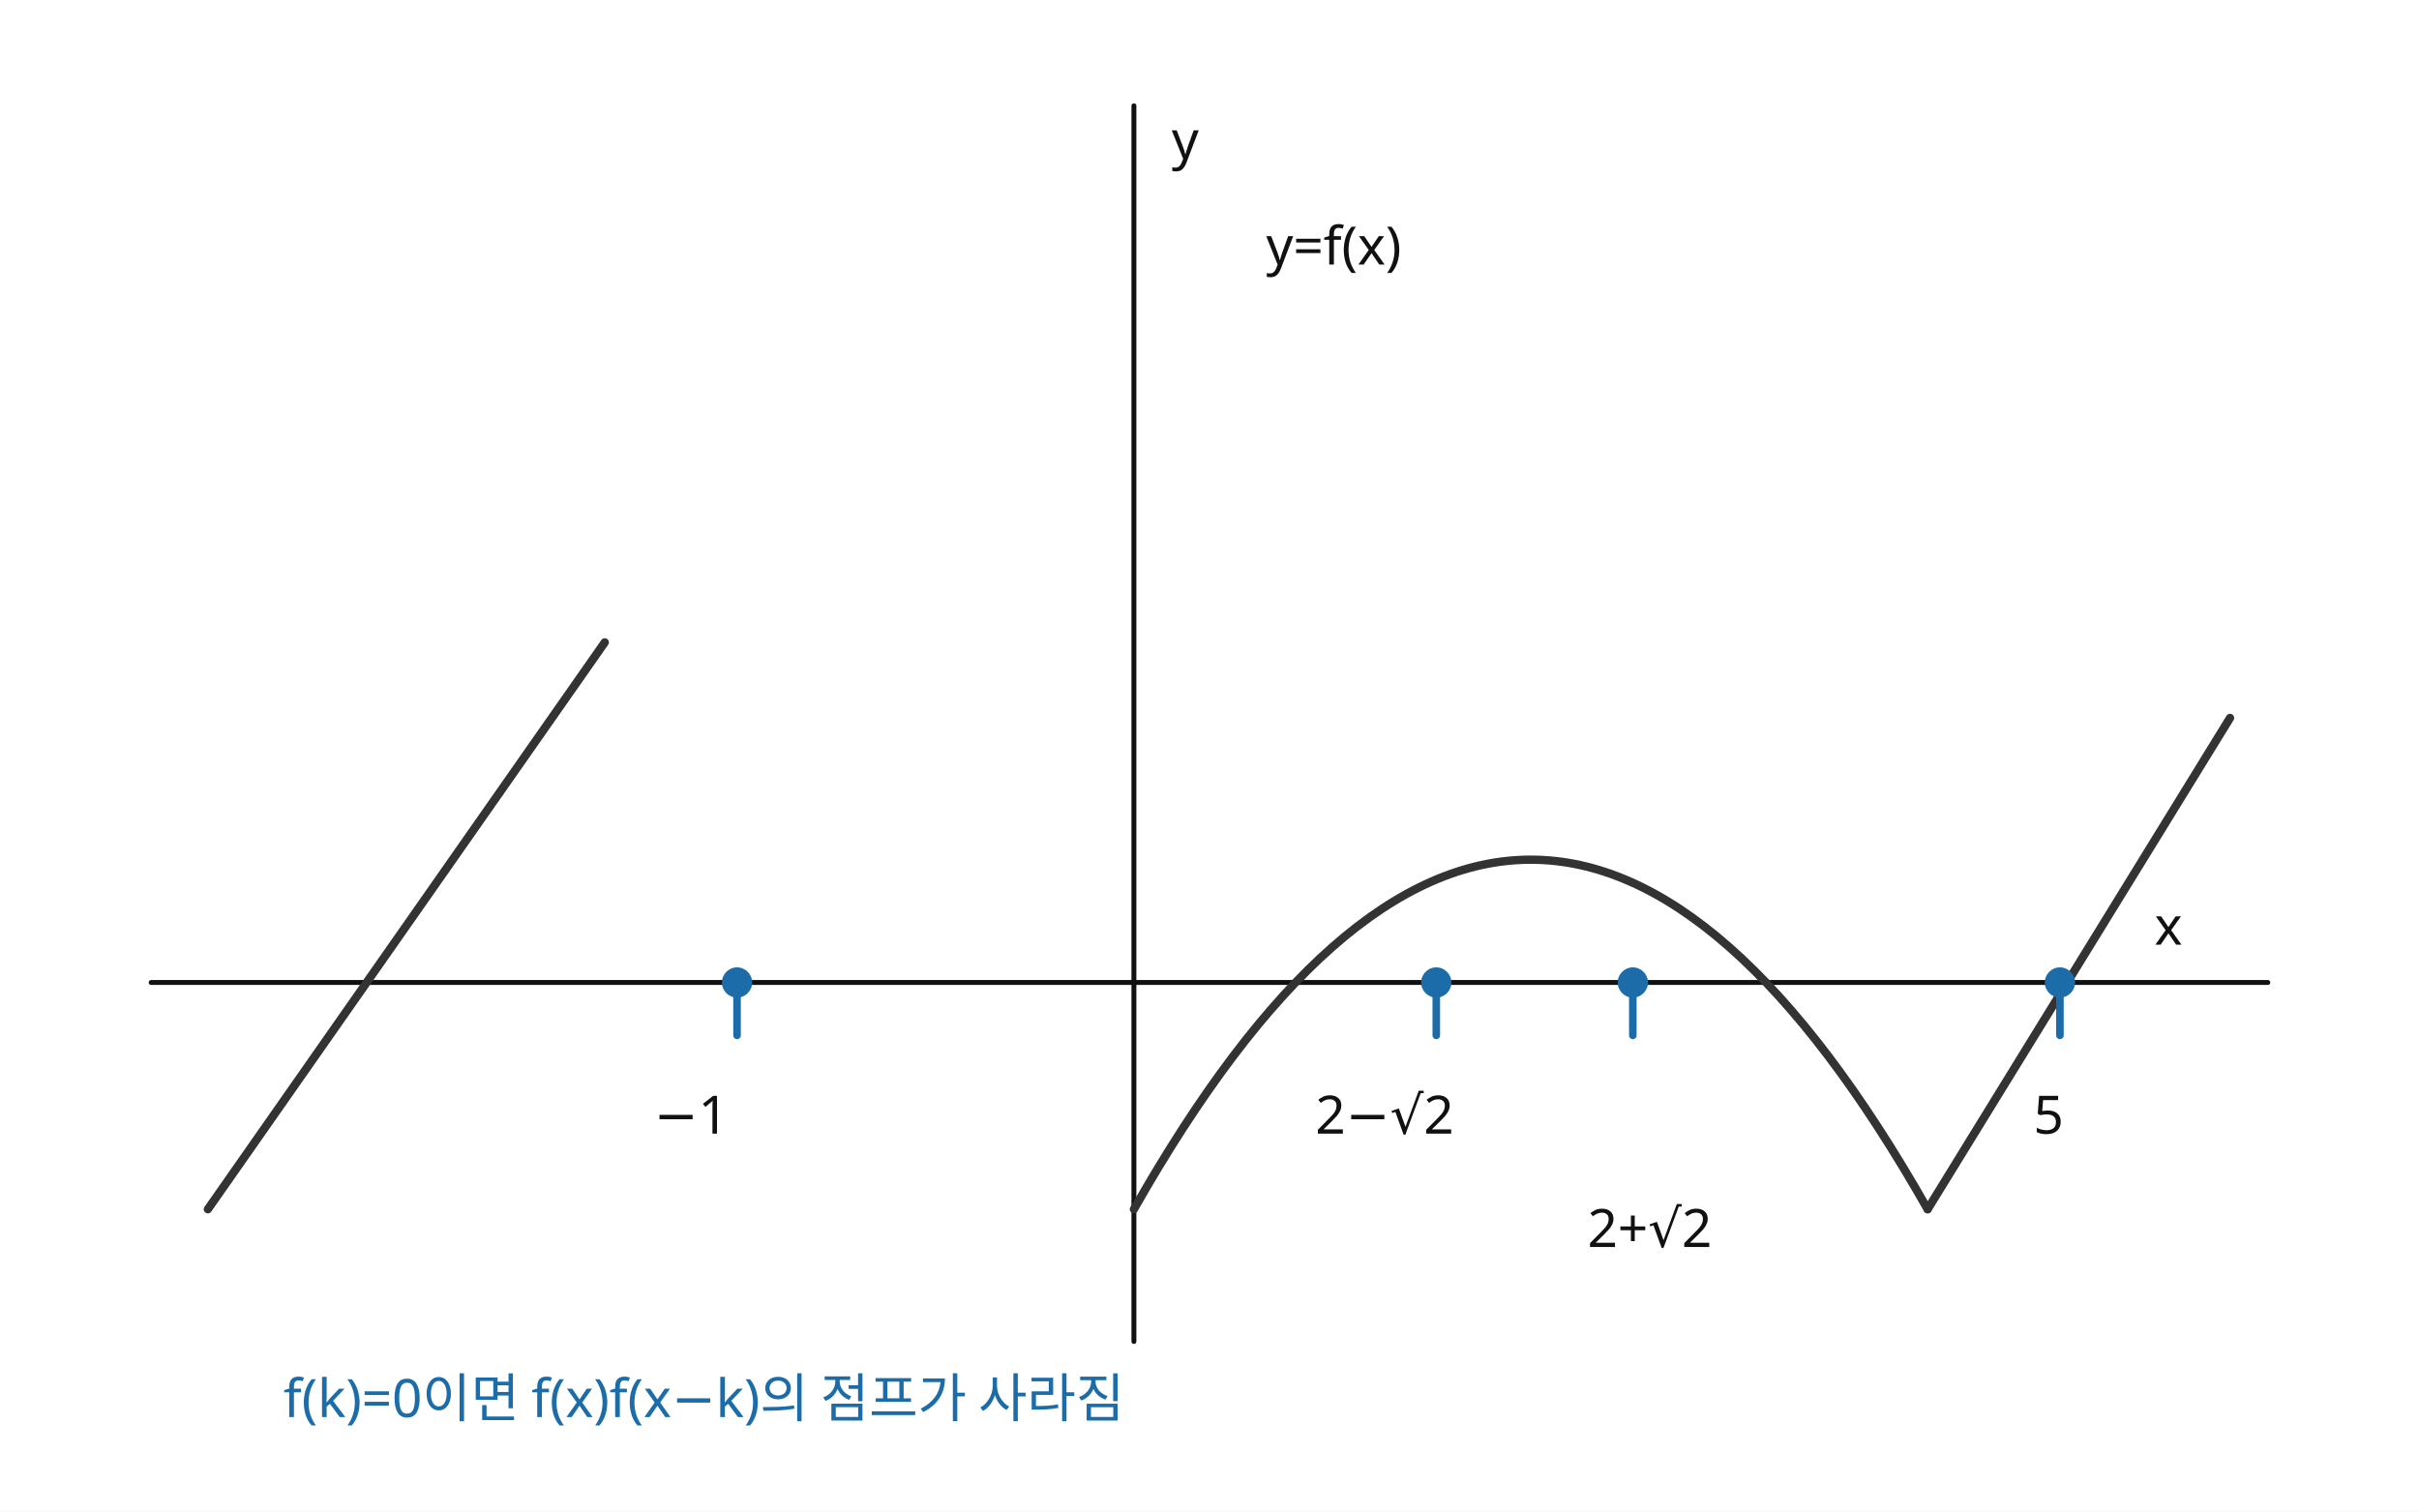
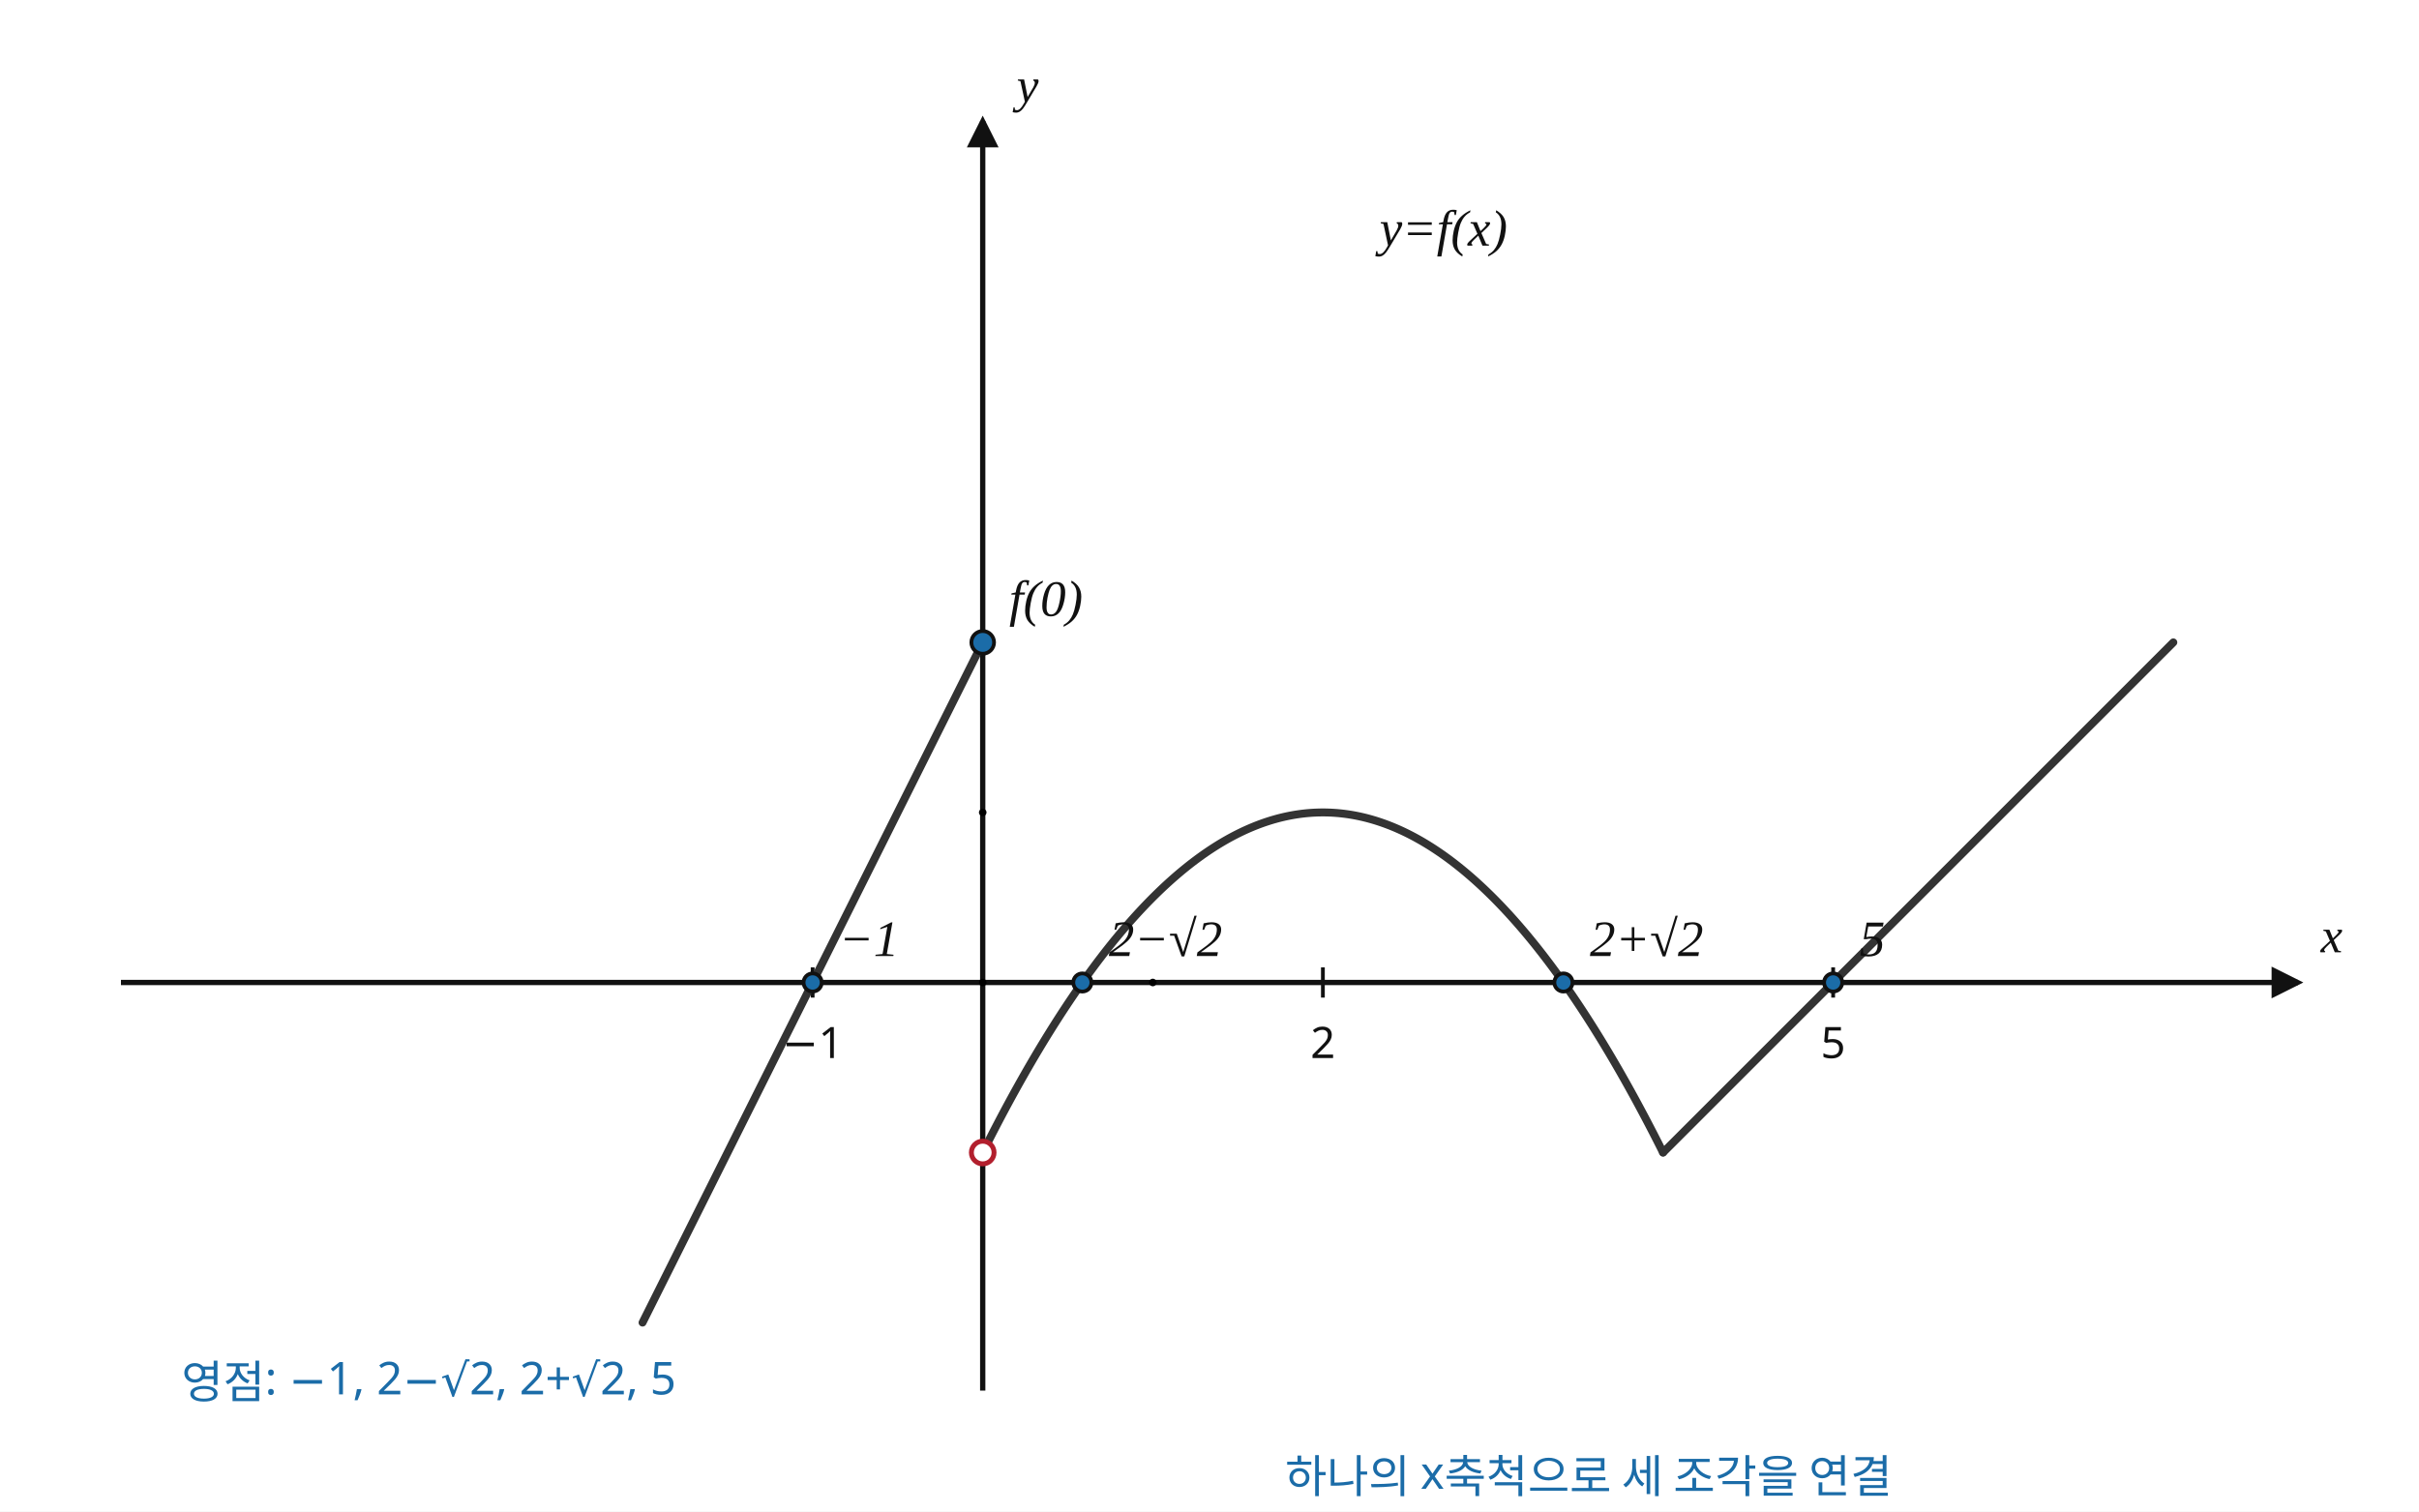
- <svg xmlns="http://www.w3.org/2000/svg" width="640" height="400" viewBox="0 0 640 400" preserveAspectRatio="xMidYMid meet" role="img" aria-labelledby="title desc" data-scale-policy="SOLUTION_GRAPH">
+ <svg xmlns="http://www.w3.org/2000/svg" width="640" height="400" viewBox="0 0 640 400" preserveAspectRatio="xMidYMid meet" role="img" aria-labelledby="title desc" shape-rendering="geometricPrecision" data-graph-style-version="AP_GRAPH_PRINT_V1_1_DRAFT" data-graph-preset="SOLUTION_WIDE" data-axis-scale-mode="EQUAL_UNIT" data-origin-x="260" data-origin-y="260" data-sx="45" data-sy="45" data-fact-hash="0f1d661897c39e19091cb6fdba46bf4576f136f3ff85521a5300837d25f6bc18" data-visual-provenance="independent-math-facts-to-deterministic-sampling">
+   <defs>
+     <marker id="arrow" markerWidth="6" markerHeight="6" refX="5" refY="3" orient="auto">
+       <path d="M0,0 L6,3 L0,6 Z" fill="#111" />
+     </marker>
+   </defs>
+   <style>
+       .axis{stroke:#111;stroke-width:1.4;fill:none;marker-end:url(#arrow)}
+       .tick{stroke:#111;stroke-width:1}
+       .main-curve{stroke:#333;stroke-width:2.1;fill:none;stroke-linecap:round;stroke-linejoin:round}
+       .secondary-curve{stroke:#555;stroke-width:1.7;fill:none;stroke-linecap:round;stroke-linejoin:round}
+       .main-line{stroke:#333;stroke-width:2.05;fill:none;stroke-linecap:round}
+       .tangent{stroke:#b21f2d;stroke-width:2.1;fill:none;stroke-linecap:round}
+       .guide{stroke:#777;stroke-width:0.95;stroke-dasharray:4 4;fill:none}
+       .indicator{stroke:#1b6ca8;stroke-width:0.8;fill:none}
+       .point{fill:#1b6ca8;stroke:#111;stroke-width:1}
+       .point.open{fill:#fff;stroke:#b21f2d;stroke-width:1.3}
+       text{font-family:"Noto Sans KR", "Pretendard", "Apple SD Gothic Neo", "Malgun Gothic", sans-serif;fill:#111;font-size:13px}
+       .axis-label{font-family:"STIX Two Math", "Cambria Math", "Times New Roman", serif;font-size:13px;font-style:italic}
+       .tick-label{font-size:11.5px}
+       .point-label,.function-label{font-family:"STIX Two Math", "Cambria Math", "Times New Roman", serif;font-size:13.5px;font-style:italic}
+       .annotation{font-size:12px}
+       .fact{fill:#1b6ca8;font-size:12px}
+       .warn{fill:#b21f2d;font-size:12px}
+     </style>
  <rect width="640" height="400" fill="white" />
-   <g stroke="#111" fill="none" stroke-linecap="round" stroke-linejoin="round">
-     <line x1="40" y1="260" x2="600" y2="260" stroke-width="1.3" />
-     <line x1="300" y1="355" x2="300" y2="28" stroke-width="1.3" />
-     <path d="M55 320 L160 170" stroke="#333" stroke-width="2.2" />
-     <path d="M300 320 Q405 135 510 320" stroke="#333" stroke-width="2.2" />
-     <line x1="510" y1="320" x2="590" y2="190" stroke="#333" stroke-width="2.2" />
-     <line x1="195" y1="260" x2="195" y2="274" stroke="#1b6ca8" stroke-width="2" />
-     <line x1="380" y1="260" x2="380" y2="274" stroke="#1b6ca8" stroke-width="2" />
-     <line x1="432" y1="260" x2="432" y2="274" stroke="#1b6ca8" stroke-width="2" />
-     <line x1="545" y1="260" x2="545" y2="274" stroke="#1b6ca8" stroke-width="2" />
-     <circle cx="195" cy="260" r="4" fill="#1b6ca8" stroke="none" />
-     <circle cx="380" cy="260" r="4" fill="#1b6ca8" stroke="none" />
-     <circle cx="432" cy="260" r="4" fill="#1b6ca8" stroke="none" />
-     <circle cx="545" cy="260" r="4" fill="#1b6ca8" stroke="none" />
+   <g id="axes">
+     <line x1="32" y1="260" x2="608" y2="260" class="axis" />
+     <line x1="260" y1="368" x2="260" y2="32" class="axis" />
+     <line x1="215" y1="256" x2="215" y2="264" class="tick" />
+     <text x="215" y="280" class="tick-label" text-anchor="middle">−1</text>
+     <line x1="350" y1="256" x2="350" y2="264" class="tick" />
+     <text x="350" y="280" class="tick-label" text-anchor="middle">2</text>
+     <line x1="485" y1="256" x2="485" y2="264" class="tick" />
+     <text x="485" y="280" class="tick-label" text-anchor="middle">5</text>
+     <text x="614" y="252" class="axis-label" text-anchor="start">x</text>
+     <text x="269" y="27" class="axis-label" text-anchor="start">y</text>
  </g>
-   <g font-family="Noto Sans KR, Pretendard, Malgun Gothic, sans-serif" fill="#111" font-size="14">
-     <text x="570" y="250">x</text>
-     <text x="310" y="42">y</text>
-     <text x="173" y="300">−1</text>
-     <text x="348" y="300">2−√2</text>
-     <text x="420" y="330">2+√2</text>
-     <text x="538" y="300">5</text>
-     <text x="335" y="70">y=f(x)</text>
-     <text x="75" y="375" fill="#1b6ca8">f(k)=0이면 f(x)f(x−k)의 점프가 사라짐</text>
+   <g id="curves">
+     <polyline class="main-curve" points="170,350 170.3,349.4 170.6,348.8 170.9,348.2 171.2,347.6 171.5,347 171.8,346.4 172.1,345.8 172.4,345.2 172.7,344.6 173,344 173.3,343.4 173.6,342.8 173.9,342.2 174.2,341.6 174.5,341 174.8,340.4 175.1,339.8 175.4,339.2 175.7,338.6 176,338 176.3,337.4 176.6,336.8 176.9,336.2 177.2,335.6 177.5,335 177.8,334.4 178.1,333.8 178.4,333.2 178.7,332.6 179,332 179.3,331.4 179.6,330.8 179.9,330.2 180.2,329.6 180.5,329 180.8,328.4 181.1,327.8 181.4,327.2 181.7,326.6 182,326 182.3,325.4 182.6,324.8 182.9,324.2 183.2,323.6 183.5,323 183.8,322.4 184.1,321.8 184.4,321.2 184.7,320.6 185,320 185.3,319.4 185.6,318.8 185.9,318.2 186.2,317.6 186.5,317 186.8,316.4 187.1,315.8 187.4,315.2 187.7,314.6 188,314 188.3,313.4 188.6,312.8 188.9,312.2 189.2,311.6 189.5,311 189.8,310.4 190.1,309.8 190.4,309.2 190.7,308.6 191,308 191.3,307.4 191.6,306.8 191.9,306.2 192.2,305.6 192.5,305 192.8,304.4 193.1,303.8 193.4,303.2 193.7,302.6 194,302 194.3,301.4 194.6,300.8 194.9,300.2 195.2,299.6 195.5,299 195.8,298.4 196.1,297.8 196.4,297.2 196.7,296.6 197,296 197.3,295.4 197.6,294.8 197.9,294.2 198.2,293.6 198.5,293 198.8,292.4 199.1,291.8 199.4,291.2 199.7,290.6 200,290 200.3,289.4 200.6,288.8 200.9,288.2 201.2,287.6 201.5,287 201.8,286.4 202.1,285.8 202.4,285.2 202.7,284.6 203,284 203.3,283.4 203.6,282.8 203.9,282.2 204.2,281.6 204.5,281 204.8,280.4 205.1,279.8 205.4,279.2 205.7,278.6 206,278 206.3,277.4 206.6,276.8 206.9,276.2 207.2,275.6 207.5,275 207.8,274.4 208.1,273.8 208.4,273.2 208.7,272.6 209,272 209.3,271.4 209.6,270.8 209.9,270.2 210.2,269.6 210.5,269 210.8,268.4 211.1,267.8 211.4,267.2 211.7,266.6 212,266 212.3,265.4 212.6,264.8 212.9,264.2 213.2,263.6 213.5,263 213.8,262.4 214.1,261.8 214.4,261.2 214.7,260.6 215,260 215.3,259.4 215.6,258.8 215.9,258.2 216.2,257.6 216.5,257 216.8,256.4 217.1,255.8 217.4,255.2 217.7,254.6 218,254 218.3,253.4 218.6,252.8 218.9,252.2 219.2,251.6 219.5,251 219.8,250.4 220.1,249.8 220.4,249.2 220.7,248.6 221,248 221.3,247.4 221.6,246.8 221.9,246.2 222.2,245.6 222.5,245 222.8,244.4 223.1,243.8 223.4,243.2 223.7,242.6 224,242 224.3,241.4 224.6,240.8 224.9,240.2 225.2,239.6 225.5,239 225.8,238.4 226.1,237.8 226.4,237.2 226.7,236.6 227,236 227.3,235.4 227.6,234.8 227.9,234.2 228.2,233.6 228.5,233 228.8,232.4 229.1,231.8 229.4,231.2 229.7,230.6 230,230 230.3,229.4 230.6,228.8 230.9,228.2 231.2,227.6 231.5,227 231.8,226.4 232.1,225.8 232.4,225.2 232.7,224.6 233,224 233.3,223.4 233.6,222.8 233.9,222.2 234.2,221.6 234.5,221 234.8,220.4 235.1,219.8 235.4,219.2 235.7,218.6 236,218 236.3,217.4 236.6,216.8 236.9,216.2 237.2,215.6 237.5,215 237.8,214.4 238.1,213.8 238.4,213.2 238.7,212.6 239,212 239.3,211.4 239.6,210.8 239.9,210.2 240.2,209.6 240.5,209 240.8,208.4 241.1,207.8 241.4,207.2 241.7,206.6 242,206 242.3,205.4 242.6,204.8 242.9,204.2 243.2,203.6 243.5,203 243.8,202.4 244.1,201.8 244.4,201.2 244.7,200.6 245,200 245.3,199.4 245.6,198.8 245.9,198.2 246.2,197.6 246.5,197 246.8,196.4 247.1,195.8 247.4,195.2 247.7,194.6 248,194 248.3,193.4 248.6,192.8 248.9,192.2 249.2,191.6 249.5,191 249.8,190.4 250.1,189.8 250.4,189.2 250.7,188.6 251,188 251.3,187.4 251.6,186.8 251.9,186.2 252.2,185.6 252.5,185 252.8,184.4 253.1,183.8 253.4,183.2 253.7,182.6 254,182 254.3,181.4 254.6,180.8 254.9,180.2 255.2,179.6 255.5,179 255.8,178.4 256.1,177.8 256.4,177.2 256.7,176.6 257,176 257.3,175.4 257.6,174.8 257.9,174.2 258.2,173.6 258.5,173 258.8,172.4 259.1,171.8 259.4,171.2 259.7,170.6 260,170" />
+     <polyline class="main-curve" points="260,305 260.562,303.879 261.125,302.764 261.688,301.657 262.25,300.556 262.812,299.463 263.375,298.377 263.938,297.297 264.5,296.225 265.062,295.16 265.625,294.102 266.188,293.05 266.75,292.006 267.312,290.969 267.875,289.939 268.438,288.916 269,287.9 269.562,286.891 270.125,285.889 270.688,284.894 271.25,283.906 271.812,282.925 272.375,281.952 272.938,280.985 273.5,280.025 274.062,279.072 274.625,278.127 275.188,277.188 275.75,276.256 276.312,275.332 276.875,274.414 277.438,273.504 278,272.6 278.562,271.704 279.125,270.814 279.688,269.932 280.25,269.056 280.812,268.188 281.375,267.327 281.938,266.472 282.5,265.625 283.062,264.785 283.625,263.952 284.188,263.125 284.75,262.306 285.312,261.494 285.875,260.689 286.438,259.891 287,259.1 287.562,258.316 288.125,257.539 288.688,256.769 289.25,256.006 289.812,255.25 290.375,254.502 290.938,253.76 291.5,253.025 292.062,252.297 292.625,251.577 293.188,250.863 293.75,250.156 294.312,249.457 294.875,248.764 295.438,248.079 296,247.4 296.562,246.729 297.125,246.064 297.688,245.407 298.25,244.756 298.812,244.113 299.375,243.477 299.938,242.847 300.5,242.225 301.062,241.61 301.625,241.002 302.188,240.4 302.75,239.806 303.312,239.219 303.875,238.639 304.438,238.066 305,237.5 305.562,236.941 306.125,236.389 306.688,235.844 307.25,235.306 307.812,234.775 308.375,234.252 308.938,233.735 309.5,233.225 310.062,232.722 310.625,232.227 311.188,231.738 311.75,231.256 312.312,230.782 312.875,230.314 313.438,229.854 314,229.4 314.562,228.954 315.125,228.514 315.688,228.082 316.25,227.656 316.812,227.238 317.375,226.827 317.938,226.422 318.5,226.025 319.062,225.635 319.625,225.252 320.188,224.875 320.75,224.506 321.312,224.144 321.875,223.789 322.438,223.441 323,223.1 323.562,222.766 324.125,222.439 324.688,222.119 325.25,221.806 325.812,221.5 326.375,221.202 326.938,220.91 327.5,220.625 328.062,220.347 328.625,220.077 329.188,219.813 329.75,219.556 330.312,219.307 330.875,219.064 331.438,218.829 332,218.6 332.562,218.379 333.125,218.164 333.688,217.957 334.25,217.756 334.812,217.563 335.375,217.377 335.938,217.197 336.5,217.025 337.062,216.86 337.625,216.702 338.188,216.55 338.75,216.406 339.312,216.269 339.875,216.139 340.438,216.016 341,215.9 341.562,215.791 342.125,215.689 342.688,215.594 343.25,215.506 343.812,215.425 344.375,215.352 344.938,215.285 345.5,215.225 346.062,215.172 346.625,215.127 347.188,215.088 347.75,215.056 348.312,215.032 348.875,215.014 349.438,215.004 350,215 350.562,215.004 351.125,215.014 351.688,215.032 352.25,215.056 352.812,215.088 353.375,215.127 353.938,215.172 354.5,215.225 355.062,215.285 355.625,215.352 356.188,215.425 356.75,215.506 357.312,215.594 357.875,215.689 358.438,215.791 359,215.9 359.562,216.016 360.125,216.139 360.688,216.269 361.25,216.406 361.812,216.55 362.375,216.702 362.938,216.86 363.5,217.025 364.062,217.197 364.625,217.377 365.188,217.563 365.75,217.756 366.312,217.957 366.875,218.164 367.438,218.379 368,218.6 368.562,218.829 369.125,219.064 369.688,219.307 370.25,219.556 370.812,219.813 371.375,220.077 371.938,220.347 372.5,220.625 373.062,220.91 373.625,221.202 374.188,221.5 374.75,221.806 375.312,222.119 375.875,222.439 376.438,222.766 377,223.1 377.562,223.441 378.125,223.789 378.688,224.144 379.25,224.506 379.812,224.875 380.375,225.252 380.938,225.635 381.5,226.025 382.062,226.422 382.625,226.827 383.188,227.238 383.75,227.656 384.312,228.082 384.875,228.514 385.438,228.954 386,229.4 386.562,229.854 387.125,230.314 387.688,230.782 388.25,231.256 388.812,231.738 389.375,232.227 389.938,232.722 390.5,233.225 391.062,233.735 391.625,234.252 392.188,234.775 392.75,235.306 393.312,235.844 393.875,236.389 394.438,236.941 395,237.5 395.562,238.066 396.125,238.639 396.688,239.219 397.25,239.806 397.812,240.4 398.375,241.002 398.938,241.61 399.5,242.225 400.062,242.847 400.625,243.477 401.188,244.113 401.75,244.756 402.312,245.407 402.875,246.064 403.438,246.729 404,247.4 404.562,248.079 405.125,248.764 405.688,249.457 406.25,250.156 406.812,250.863 407.375,251.577 407.938,252.297 408.5,253.025 409.062,253.76 409.625,254.502 410.188,255.25 410.75,256.006 411.312,256.769 411.875,257.539 412.438,258.316 413,259.1 413.562,259.891 414.125,260.689 414.688,261.494 415.25,262.306 415.812,263.125 416.375,263.952 416.938,264.785 417.5,265.625 418.062,266.472 418.625,267.327 419.188,268.188 419.75,269.056 420.312,269.932 420.875,270.814 421.438,271.704 422,272.6 422.562,273.504 423.125,274.414 423.688,275.332 424.25,276.256 424.812,277.188 425.375,278.127 425.938,279.072 426.5,280.025 427.062,280.985 427.625,281.952 428.188,282.925 428.75,283.906 429.312,284.894 429.875,285.889 430.438,286.891 431,287.9 431.562,288.916 432.125,289.939 432.688,290.969 433.25,292.006 433.812,293.05 434.375,294.102 434.938,295.16 435.5,296.225 436.062,297.297 436.625,298.377 437.188,299.463 437.75,300.556 438.312,301.657 438.875,302.764 439.438,303.879 440,305" />
+     <polyline class="main-curve" points="440,305 440.614,304.386 441.227,303.773 441.841,303.159 442.455,302.545 443.068,301.932 443.682,301.318 444.295,300.705 444.909,300.091 445.523,299.477 446.136,298.864 446.75,298.25 447.364,297.636 447.977,297.023 448.591,296.409 449.205,295.795 449.818,295.182 450.432,294.568 451.045,293.955 451.659,293.341 452.273,292.727 452.886,292.114 453.5,291.5 454.114,290.886 454.727,290.273 455.341,289.659 455.955,289.045 456.568,288.432 457.182,287.818 457.795,287.205 458.409,286.591 459.023,285.977 459.636,285.364 460.25,284.75 460.864,284.136 461.477,283.523 462.091,282.909 462.705,282.295 463.318,281.682 463.932,281.068 464.545,280.455 465.159,279.841 465.773,279.227 466.386,278.614 467,278 467.614,277.386 468.227,276.773 468.841,276.159 469.455,275.545 470.068,274.932 470.682,274.318 471.295,273.705 471.909,273.091 472.523,272.477 473.136,271.864 473.75,271.25 474.364,270.636 474.977,270.023 475.591,269.409 476.205,268.795 476.818,268.182 477.432,267.568 478.045,266.955 478.659,266.341 479.273,265.727 479.886,265.114 480.5,264.5 481.114,263.886 481.727,263.273 482.341,262.659 482.955,262.045 483.568,261.432 484.182,260.818 484.795,260.205 485.409,259.591 486.023,258.977 486.636,258.364 487.25,257.75 487.864,257.136 488.477,256.523 489.091,255.909 489.705,255.295 490.318,254.682 490.932,254.068 491.545,253.455 492.159,252.841 492.773,252.227 493.386,251.614 494,251 494.614,250.386 495.227,249.773 495.841,249.159 496.455,248.545 497.068,247.932 497.682,247.318 498.295,246.705 498.909,246.091 499.523,245.477 500.136,244.864 500.75,244.25 501.364,243.636 501.977,243.023 502.591,242.409 503.205,241.795 503.818,241.182 504.432,240.568 505.045,239.955 505.659,239.341 506.273,238.727 506.886,238.114 507.5,237.5 508.114,236.886 508.727,236.273 509.341,235.659 509.955,235.045 510.568,234.432 511.182,233.818 511.795,233.205 512.409,232.591 513.023,231.977 513.636,231.364 514.25,230.75 514.864,230.136 515.477,229.523 516.091,228.909 516.705,228.295 517.318,227.682 517.932,227.068 518.545,226.455 519.159,225.841 519.773,225.227 520.386,224.614 521,224 521.614,223.386 522.227,222.773 522.841,222.159 523.455,221.545 524.068,220.932 524.682,220.318 525.295,219.705 525.909,219.091 526.523,218.477 527.136,217.864 527.75,217.25 528.364,216.636 528.977,216.023 529.591,215.409 530.205,214.795 530.818,214.182 531.432,213.568 532.045,212.955 532.659,212.341 533.273,211.727 533.886,211.114 534.5,210.5 535.114,209.886 535.727,209.273 536.341,208.659 536.955,208.045 537.568,207.432 538.182,206.818 538.795,206.205 539.409,205.591 540.023,204.977 540.636,204.364 541.25,203.75 541.864,203.136 542.477,202.523 543.091,201.909 543.705,201.295 544.318,200.682 544.932,200.068 545.545,199.455 546.159,198.841 546.773,198.227 547.386,197.614 548,197 548.614,196.386 549.227,195.773 549.841,195.159 550.455,194.545 551.068,193.932 551.682,193.318 552.295,192.705 552.909,192.091 553.523,191.477 554.136,190.864 554.75,190.25 555.364,189.636 555.977,189.023 556.591,188.409 557.205,187.795 557.818,187.182 558.432,186.568 559.045,185.955 559.659,185.341 560.273,184.727 560.886,184.114 561.5,183.5 562.114,182.886 562.727,182.273 563.341,181.659 563.955,181.045 564.568,180.432 565.182,179.818 565.795,179.205 566.409,178.591 567.023,177.977 567.636,177.364 568.25,176.75 568.864,176.136 569.477,175.523 570.091,174.909 570.705,174.295 571.318,173.682 571.932,173.068 572.545,172.455 573.159,171.841 573.773,171.227 574.386,170.614 575,170" />
+   </g>
+   <g id="points">
+     <circle id="point-o260-xm1-y0" cx="215" cy="260" r="2.4" data-point-x="-1" data-point-y="0" class="point" />
+     <text x="222" y="253" class="point-label" text-anchor="start">−1</text>
+     <circle id="point-o260-x0p5857864376269049-y0" cx="286.36" cy="260" r="2.4" data-point-x="0.5857864376269049" data-point-y="0" class="point" />
+     <text x="293.36" y="253" class="point-label" text-anchor="start">2−√2</text>
+     <circle id="point-o260-x3p414213562373095-y0" cx="413.64" cy="260" r="2.4" data-point-x="3.414213562373095" data-point-y="0" class="point" />
+     <text x="420.64" y="253" class="point-label" text-anchor="start">2+√2</text>
+     <circle id="point-o260-x5-y0" cx="485" cy="260" r="2.4" data-point-x="5" data-point-y="0" class="point" />
+     <text x="492" y="253" class="point-label" text-anchor="start">5</text>
+     <circle id="point-o260-x0-y2" cx="260" cy="170" r="3" data-point-x="0" data-point-y="2" class="point" />
+     <text x="267" y="163" class="point-label" text-anchor="start">f(0)</text>
+     <circle id="point-o260-x0-ym1" cx="260" cy="305" r="3" data-point-x="0" data-point-y="-1" class="point open" />
+   </g>
+   <g id="labels">
+     <text x="365" y="65" class="function-label" text-anchor="start">y=f(x)</text>
+     <text x="48" y="370" class="fact" text-anchor="start">영점: −1, 2−√2, 2+√2, 5</text>
+     <text x="340" y="395" class="fact" text-anchor="start">하나의 x축척으로 세 조각을 연결</text>
+   </g>
+   <g id="coordinate-anchors" class="coordinate-anchors">
+     <circle id="anchor-origin-o260" cx="260" cy="260" r="1" class="anchor" />
+     <circle id="anchor-xaxis-o260" cx="305" cy="260" r="1" class="anchor" />
+     <circle id="anchor-yaxis-o260" cx="260" cy="215" r="1" class="anchor" />
  </g>
</svg>
